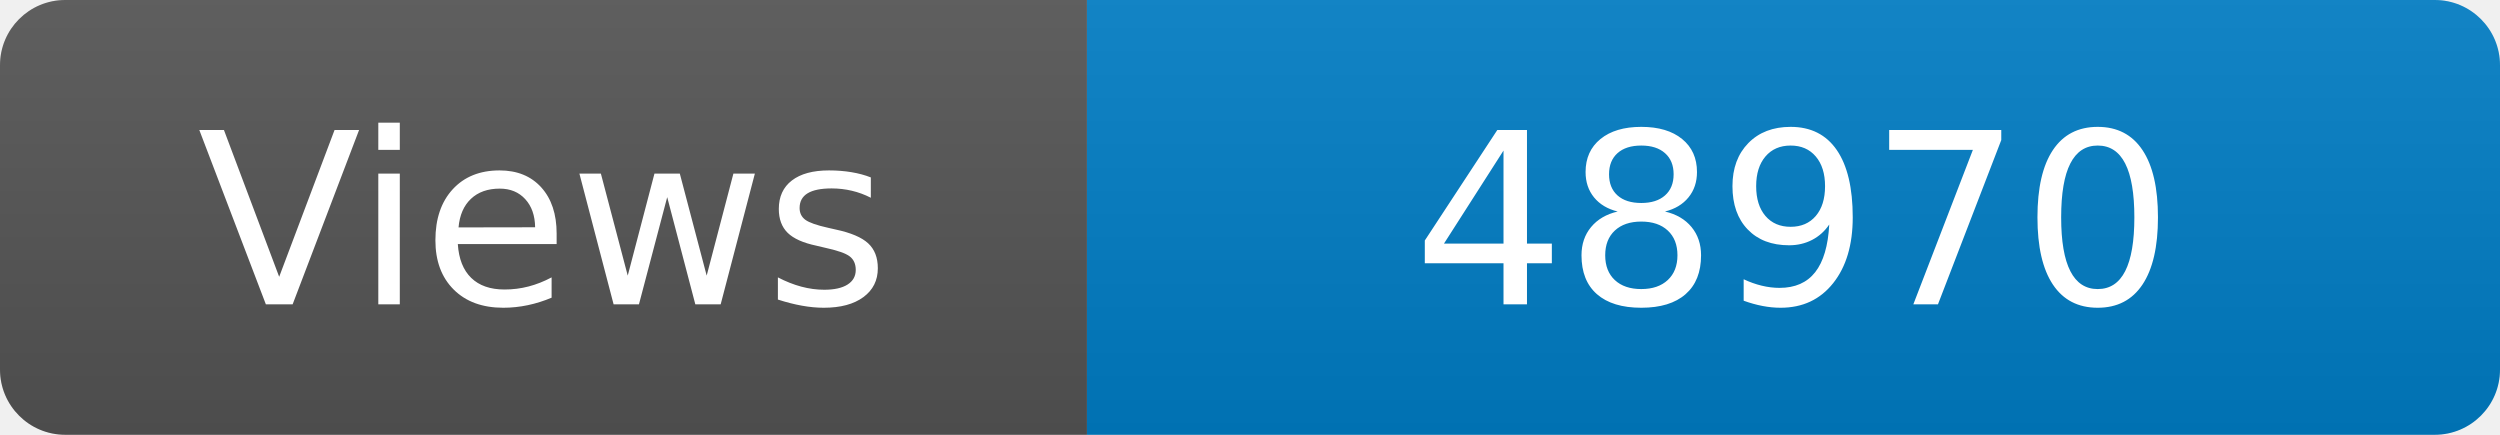
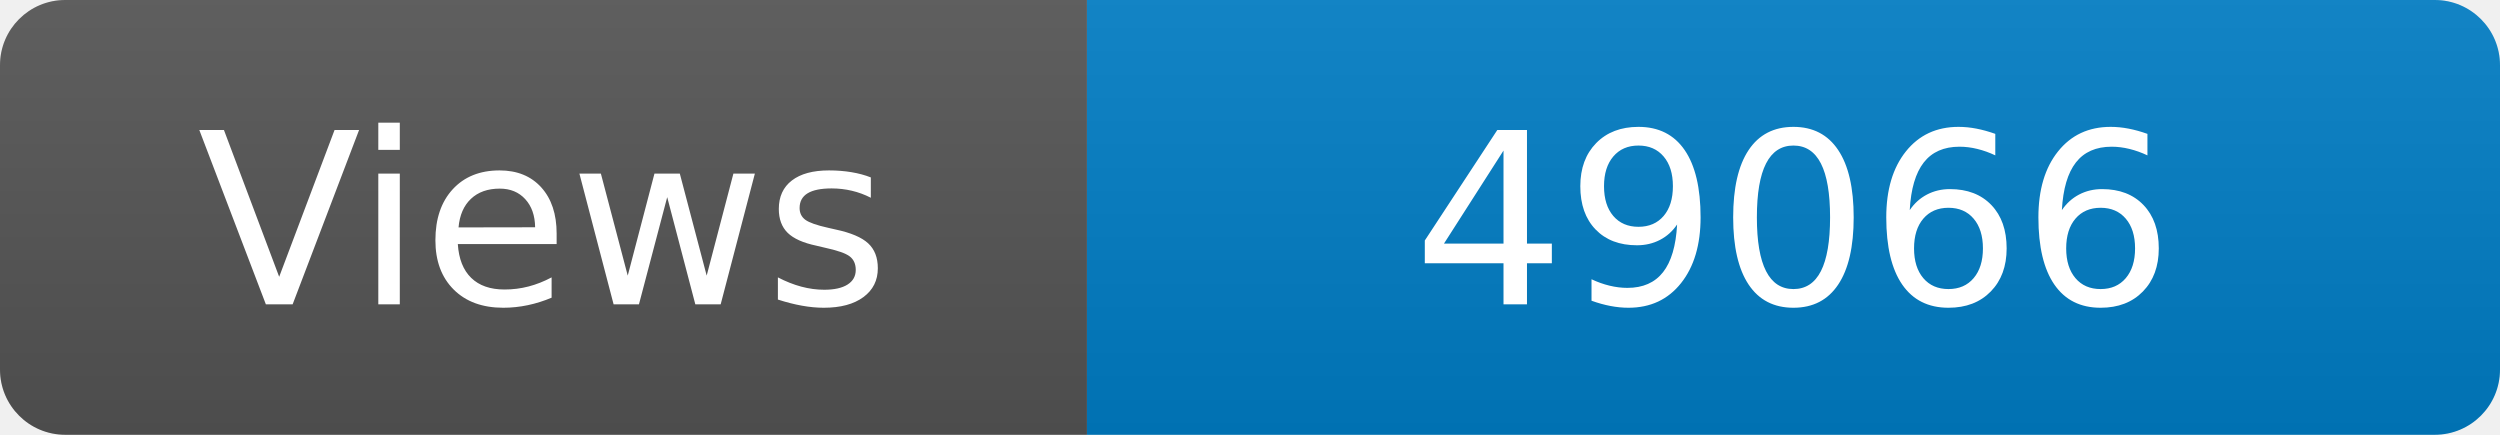
<svg xmlns="http://www.w3.org/2000/svg" width="115" height="20" role="img" aria-label="Maintained?: yes">
  <linearGradient id="s" x2="0" y2="100%">
    <stop offset="0" stop-color="#bbb" stop-opacity=".1" />
    <stop offset="1" stop-opacity=".1" />
  </linearGradient>
  <clipPath id="r">
    <rect width="115" height="20" rx="3" fill="#fff" />
  </clipPath>
  <g clip-path="url(#r)">
    <rect width="50" height="20" fill="#555" />
    <rect x="50" width="160" height="20" fill="#007ec6" />
    <rect width="115" height="20" fill="url(#s)" />
  </g>
  <g fill="#fff" text-anchor="middle" font-family="Verdana,Geneva,DejaVu Sans,sans-serif" font-size="110">
    <text x="250" y="140" transform="scale(.1)" fill="#fff">Views</text>
-     <text x="825" y="140" transform="scale(.1)" fill="#fff">48970</text>
+     <text x="825" y="140" transform="scale(.1)" fill="#fff">49066</text>
  </g>
</svg>
